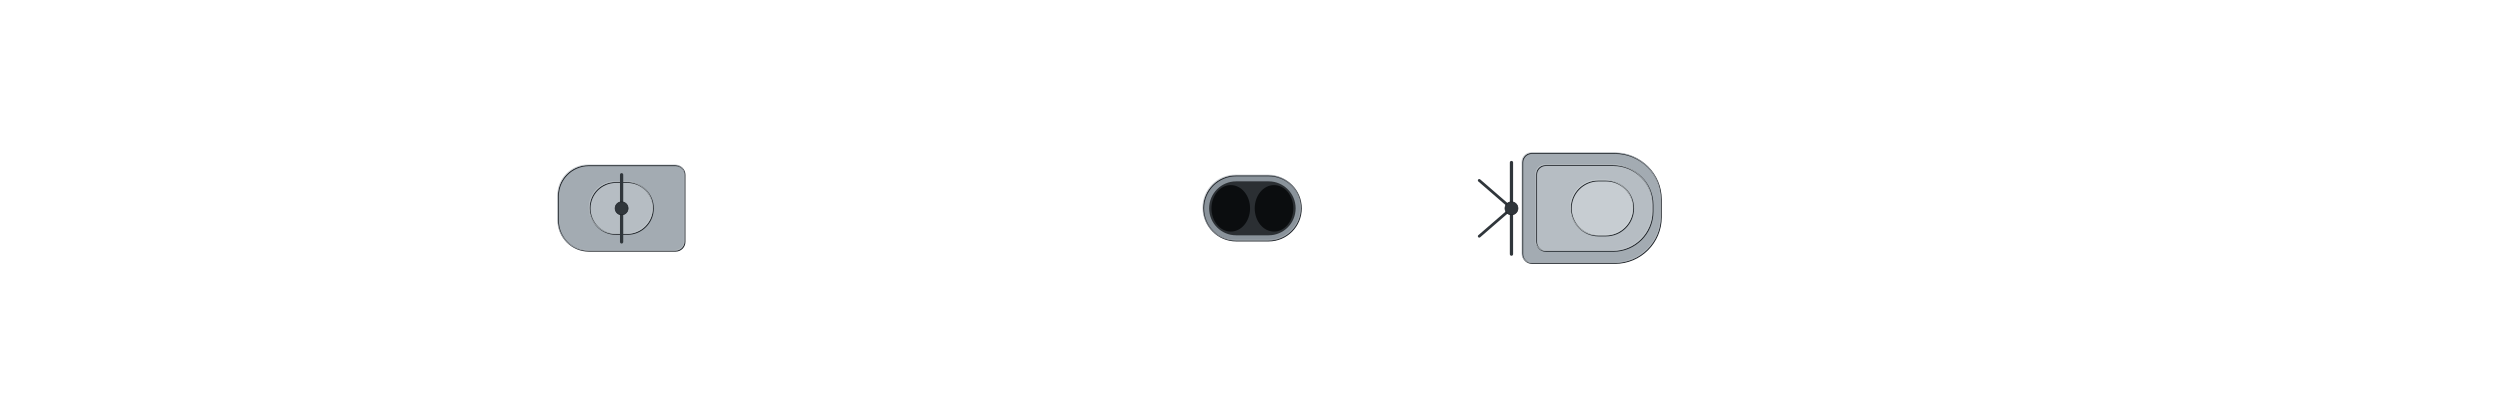
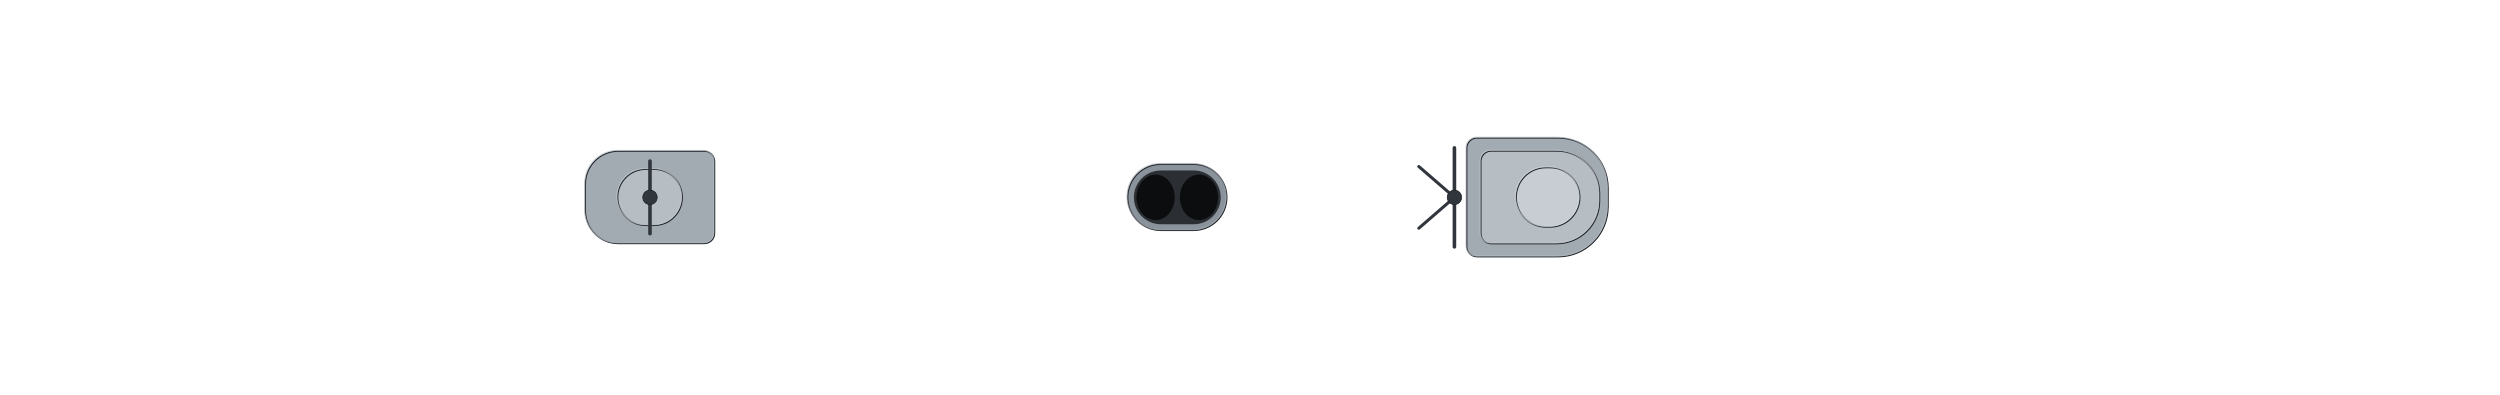
- <svg xmlns="http://www.w3.org/2000/svg" width="2688" height="448" viewBox="-134.4 -22.4 268.8 44.8" shape-rendering="geometricPrecision">
+ <svg xmlns="http://www.w3.org/2000/svg" width="2432" height="384" viewBox="-121.6 -19.2 243.2 38.4" shape-rendering="geometricPrecision">
  <defs>
    <clipPath id="hullclip">
-       <path d="M-129,-1.642 L-128.991,-1.831 L-128.962,-2.02 L-128.915,-2.209 L-128.849,-2.398 L-128.765,-2.586 L-128.661,-2.775 L-128.539,-2.963 L-128.398,-3.152 L-128.238,-3.339 L-128.059,-3.527 L-127.862,-3.715 L-127.646,-3.902 L-127.412,-4.088 L-127.159,-4.275 L-126.887,-4.461 L-126.597,-4.646 L-126.288,-4.831 L-125.961,-5.016 L-125.615,-5.2 L-125.251,-5.383 L-124.869,-5.566 L-124.469,-5.748 L-124.05,-5.93 L-123.614,-6.111 L-123.159,-6.291 L-122.686,-6.47 L-122.196,-6.649 L-121.687,-6.827 L-121.161,-7.004 L-120.617,-7.181 L-120.056,-7.356 L-119.477,-7.531 L-118.88,-7.704 L-118.266,-7.877 L-117.635,-8.049 L-116.987,-8.219 L-116.321,-8.389 L-115.639,-8.558 L-114.94,-8.725 L-114.224,-8.892 L-113.491,-9.057 L-112.742,-9.221 L-111.976,-9.384 L-111.194,-9.546 L-110.396,-9.706 L-109.581,-9.865 L-108.751,-10.023 L-107.905,-10.18 L-107.043,-10.335 L-106.165,-10.489 L-105.272,-10.641 L-104.363,-10.792 L-103.439,-10.942 L-102.501,-11.09 L-101.547,-11.237 L-100.578,-11.382 L-99.595,-11.525 L-98.597,-11.667 L-97.584,-11.807 L-96.558,-11.946 L-95.517,-12.083 L-94.463,-12.218 L-93.394,-12.352 L-92.312,-12.484 L-91.217,-12.614 L-90.108,-12.742 L-88.986,-12.869 L-87.851,-12.994 L-86.703,-13.117 L-85.543,-13.238 L-84.37,-13.357 L-83.185,-13.474 L-81.987,-13.589 L-80.778,-13.703 L-79.557,-13.814 L-78.324,-13.924 L-77.08,-14.031 L-75.824,-14.136 L-74.558,-14.24 L-73.28,-14.341 L-71.992,-14.44 L-70.694,-14.537 L-69.385,-14.631 L-68.066,-14.724 L-66.737,-14.814 L-65.398,-14.903 L-64.05,-14.989 L-62.692,-15.072 L-61.325,-15.154 L-59.949,-15.233 L-58.565,-15.309 L-57.172,-15.384 L-55.77,-15.456 L-54.361,-15.526 L-52.943,-15.593 L-51.518,-15.658 L-50.085,-15.72 L-48.645,-15.78 L-47.198,-15.837 L-45.744,-15.892 L-44.283,-15.945 L-42.816,-15.994 L-41.343,-16.041 L-39.863,-16.086 L-38.378,-16.128 L-36.887,-16.167 L-35.391,-16.204 L-33.889,-16.238 L-32.383,-16.269 L-30.872,-16.297 L-29.356,-16.323 L-27.836,-16.345 L-26.312,-16.365 L-24.784,-16.382 L-23.253,-16.396 L-21.718,-16.407 L-20.18,-16.414 L-18.639,-16.419 L-17.095,-16.42 L-15.549,-16.42 L-14.001,-16.42 L-12.45,-16.42 L-10.898,-16.42 L-9.344,-16.42 L-7.789,-16.42 L-6.232,-16.42 L-4.675,-16.42 L-3.117,-16.42 L-1.559,-16.42 L-0,-16.42 L1.559,-16.42 L3.117,-16.42 L4.675,-16.42 L6.232,-16.42 L7.789,-16.42 L9.344,-16.42 L10.898,-16.42 L12.45,-16.42 L14.001,-16.42 L15.549,-16.42 L17.095,-16.42 L18.639,-16.417 L20.18,-16.407 L21.718,-16.39 L23.253,-16.366 L24.784,-16.335 L26.312,-16.298 L27.836,-16.254 L29.356,-16.204 L30.872,-16.148 L32.383,-16.085 L33.889,-16.017 L35.391,-15.943 L36.887,-15.863 L38.378,-15.777 L39.863,-15.686 L41.343,-15.59 L42.816,-15.488 L44.283,-15.38 L45.744,-15.268 L47.198,-15.151 L48.645,-15.028 L50.085,-14.901 L51.518,-14.77 L52.943,-14.633 L54.361,-14.493 L55.77,-14.348 L57.172,-14.198 L58.565,-14.045 L59.949,-13.888 L61.325,-13.726 L62.692,-13.562 L64.05,-13.393 L65.398,-13.221 L66.737,-13.046 L68.066,-12.867 L69.385,-12.686 L70.694,-12.502 L71.992,-12.314 L73.28,-12.124 L74.558,-11.932 L75.824,-11.737 L77.08,-11.54 L78.324,-11.341 L79.557,-11.14 L80.778,-10.937 L81.987,-10.732 L83.185,-10.526 L84.37,-10.318 L85.543,-10.11 L86.703,-9.9 L87.851,-9.689 L88.986,-9.477 L90.108,-9.264 L91.217,-9.051 L92.312,-8.838 L93.394,-8.624 L94.463,-8.41 L95.517,-8.196 L96.558,-7.983 L97.584,-7.769 L98.597,-7.556 L99.595,-7.344 L100.578,-7.132 L101.547,-6.921 L102.501,-6.712 L103.439,-6.503 L104.363,-6.295 L105.272,-6.089 L106.165,-5.885 L107.043,-5.682 L107.905,-5.481 L108.751,-5.282 L109.581,-5.085 L110.396,-4.89 L111.194,-4.697 L111.976,-4.507 L112.742,-4.319 L113.491,-4.134 L114.224,-3.952 L114.94,-3.772 L115.639,-3.596 L116.321,-3.423 L116.987,-3.253 L117.635,-3.086 L118.266,-2.923 L118.88,-2.763 L119.477,-2.607 L120.056,-2.455 L120.617,-2.306 L121.161,-2.162 L121.687,-2.021 L122.196,-1.885 L122.686,-1.753 L123.159,-1.625 L123.614,-1.501 L124.05,-1.382 L124.469,-1.268 L124.869,-1.158 L125.251,-1.052 L125.615,-0.952 L125.961,-0.856 L126.288,-0.765 L126.597,-0.678 L126.887,-0.597 L127.159,-0.521 L127.412,-0.45 L127.646,-0.384 L127.862,-0.323 L128.059,-0.267 L128.238,-0.217 L128.398,-0.171 L128.539,-0.131 L128.661,-0.097 L128.765,-0.067 L128.849,-0.043 L128.915,-0.024 L128.962,-0.011 L128.962,0.011 L128.915,0.024 L128.849,0.043 L128.765,0.067 L128.661,0.097 L128.539,0.131 L128.398,0.171 L128.238,0.217 L128.059,0.267 L127.862,0.323 L127.646,0.384 L127.412,0.45 L127.159,0.521 L126.887,0.597 L126.597,0.678 L126.288,0.765 L125.961,0.856 L125.615,0.952 L125.251,1.052 L124.869,1.158 L124.469,1.268 L124.05,1.382 L123.614,1.501 L123.159,1.625 L122.686,1.753 L122.196,1.885 L121.687,2.021 L121.161,2.162 L120.617,2.306 L120.056,2.455 L119.477,2.607 L118.88,2.763 L118.266,2.923 L117.635,3.086 L116.987,3.253 L116.321,3.423 L115.639,3.596 L114.94,3.772 L114.224,3.952 L113.491,4.134 L112.742,4.319 L111.976,4.507 L111.194,4.697 L110.396,4.89 L109.581,5.085 L108.751,5.282 L107.905,5.481 L107.043,5.682 L106.165,5.885 L105.272,6.089 L104.363,6.295 L103.439,6.503 L102.501,6.712 L101.547,6.921 L100.578,7.132 L99.595,7.344 L98.597,7.556 L97.584,7.769 L96.558,7.983 L95.517,8.196 L94.463,8.41 L93.394,8.624 L92.312,8.838 L91.217,9.051 L90.108,9.264 L88.986,9.477 L87.851,9.689 L86.703,9.9 L85.543,10.11 L84.37,10.318 L83.185,10.526 L81.987,10.732 L80.778,10.937 L79.557,11.14 L78.324,11.341 L77.08,11.54 L75.824,11.737 L74.558,11.932 L73.28,12.124 L71.992,12.314 L70.694,12.502 L69.385,12.686 L68.066,12.867 L66.737,13.046 L65.398,13.221 L64.05,13.393 L62.692,13.562 L61.325,13.726 L59.949,13.888 L58.565,14.045 L57.172,14.198 L55.77,14.348 L54.361,14.493 L52.943,14.633 L51.518,14.77 L50.085,14.901 L48.645,15.028 L47.198,15.151 L45.744,15.268 L44.283,15.38 L42.816,15.488 L41.343,15.59 L39.863,15.686 L38.378,15.777 L36.887,15.863 L35.391,15.943 L33.889,16.017 L32.383,16.085 L30.872,16.148 L29.356,16.204 L27.836,16.254 L26.312,16.298 L24.784,16.335 L23.253,16.366 L21.718,16.39 L20.18,16.407 L18.639,16.417 L17.095,16.42 L15.549,16.42 L14.001,16.42 L12.45,16.42 L10.898,16.42 L9.344,16.42 L7.789,16.42 L6.232,16.42 L4.675,16.42 L3.117,16.42 L1.559,16.42 L-0,16.42 L-1.559,16.42 L-3.117,16.42 L-4.675,16.42 L-6.232,16.42 L-7.789,16.42 L-9.344,16.42 L-10.898,16.42 L-12.45,16.42 L-14.001,16.42 L-15.549,16.42 L-17.095,16.42 L-18.639,16.419 L-20.18,16.414 L-21.718,16.407 L-23.253,16.396 L-24.784,16.382 L-26.312,16.365 L-27.836,16.345 L-29.356,16.323 L-30.872,16.297 L-32.383,16.269 L-33.889,16.238 L-35.391,16.204 L-36.887,16.167 L-38.378,16.128 L-39.863,16.086 L-41.343,16.041 L-42.816,15.994 L-44.283,15.945 L-45.744,15.892 L-47.198,15.837 L-48.645,15.78 L-50.085,15.72 L-51.518,15.658 L-52.943,15.593 L-54.361,15.526 L-55.77,15.456 L-57.172,15.384 L-58.565,15.309 L-59.949,15.233 L-61.325,15.154 L-62.692,15.072 L-64.05,14.989 L-65.398,14.903 L-66.737,14.814 L-68.066,14.724 L-69.385,14.631 L-70.694,14.537 L-71.992,14.44 L-73.28,14.341 L-74.558,14.24 L-75.824,14.136 L-77.08,14.031 L-78.324,13.924 L-79.557,13.814 L-80.778,13.703 L-81.987,13.589 L-83.185,13.474 L-84.37,13.357 L-85.543,13.238 L-86.703,13.117 L-87.851,12.994 L-88.986,12.869 L-90.108,12.742 L-91.217,12.614 L-92.312,12.484 L-93.394,12.352 L-94.463,12.218 L-95.517,12.083 L-96.558,11.946 L-97.584,11.807 L-98.597,11.667 L-99.595,11.525 L-100.578,11.382 L-101.547,11.237 L-102.501,11.09 L-103.439,10.942 L-104.363,10.792 L-105.272,10.641 L-106.165,10.489 L-107.043,10.335 L-107.905,10.18 L-108.751,10.023 L-109.581,9.865 L-110.396,9.706 L-111.194,9.546 L-111.976,9.384 L-112.742,9.221 L-113.491,9.057 L-114.224,8.892 L-114.94,8.725 L-115.639,8.558 L-116.321,8.389 L-116.987,8.219 L-117.635,8.049 L-118.266,7.877 L-118.88,7.704 L-119.477,7.531 L-120.056,7.356 L-120.617,7.181 L-121.161,7.004 L-121.687,6.827 L-122.196,6.649 L-122.686,6.47 L-123.159,6.291 L-123.614,6.111 L-124.05,5.93 L-124.469,5.748 L-124.869,5.566 L-125.251,5.383 L-125.615,5.2 L-125.961,5.016 L-126.288,4.831 L-126.597,4.646 L-126.887,4.461 L-127.159,4.275 L-127.412,4.088 L-127.646,3.902 L-127.862,3.715 L-128.059,3.527 L-128.238,3.339 L-128.398,3.152 L-128.539,2.963 L-128.661,2.775 L-128.765,2.586 L-128.849,2.398 L-128.915,2.209 L-128.962,2.02 L-128.991,1.831 L-129,1.642 Z" />
+       <path d="M-117.5,-1.605 L-117.491,-1.79 L-117.466,-1.974 L-117.423,-2.159 L-117.363,-2.344 L-117.286,-2.528 L-117.191,-2.712 L-117.08,-2.897 L-116.951,-3.08 L-116.806,-3.264 L-116.643,-3.448 L-116.464,-3.631 L-116.267,-3.814 L-116.053,-3.996 L-115.823,-4.178 L-115.575,-4.36 L-115.311,-4.541 L-115.03,-4.722 L-114.732,-4.903 L-114.417,-5.082 L-114.086,-5.262 L-113.738,-5.44 L-113.373,-5.619 L-112.992,-5.796 L-112.594,-5.973 L-112.18,-6.149 L-111.749,-6.325 L-111.302,-6.499 L-110.839,-6.673 L-110.36,-6.846 L-109.864,-7.019 L-109.353,-7.19 L-108.826,-7.361 L-108.282,-7.531 L-107.723,-7.7 L-107.148,-7.867 L-106.558,-8.034 L-105.952,-8.2 L-105.33,-8.365 L-104.693,-8.529 L-104.041,-8.691 L-103.374,-8.853 L-102.691,-9.013 L-101.994,-9.173 L-101.281,-9.331 L-100.554,-9.488 L-99.812,-9.643 L-99.056,-9.797 L-98.285,-9.951 L-97.5,-10.102 L-96.701,-10.253 L-95.887,-10.402 L-95.059,-10.549 L-94.218,-10.695 L-93.363,-10.84 L-92.494,-10.983 L-91.612,-11.125 L-90.716,-11.265 L-89.807,-11.404 L-88.885,-11.541 L-87.95,-11.677 L-87.002,-11.811 L-86.042,-11.943 L-85.068,-12.074 L-84.083,-12.202 L-83.085,-12.33 L-82.075,-12.455 L-81.053,-12.579 L-80.019,-12.701 L-78.974,-12.821 L-77.917,-12.939 L-76.849,-13.056 L-75.769,-13.17 L-74.678,-13.283 L-73.577,-13.394 L-72.464,-13.503 L-71.342,-13.61 L-70.208,-13.715 L-69.065,-13.818 L-67.911,-13.919 L-66.748,-14.018 L-65.574,-14.114 L-64.391,-14.209 L-63.199,-14.302 L-61.998,-14.392 L-60.787,-14.481 L-59.568,-14.567 L-58.34,-14.651 L-57.103,-14.733 L-55.858,-14.812 L-54.605,-14.889 L-53.344,-14.965 L-52.075,-15.037 L-50.799,-15.108 L-49.515,-15.176 L-48.224,-15.242 L-46.925,-15.305 L-45.62,-15.366 L-44.309,-15.424 L-42.99,-15.48 L-41.666,-15.534 L-40.336,-15.585 L-38.999,-15.634 L-37.657,-15.68 L-36.309,-15.724 L-34.957,-15.765 L-33.599,-15.803 L-32.236,-15.839 L-30.868,-15.872 L-29.496,-15.902 L-28.12,-15.93 L-26.739,-15.955 L-25.355,-15.977 L-23.967,-15.996 L-22.575,-16.013 L-21.18,-16.026 L-19.782,-16.037 L-18.381,-16.044 L-16.977,-16.049 L-15.571,-16.05 L-14.163,-16.05 L-12.753,-16.05 L-11.34,-16.05 L-9.926,-16.05 L-8.511,-16.05 L-7.094,-16.05 L-5.677,-16.05 L-4.258,-16.05 L-2.839,-16.05 L-1.42,-16.05 L-0,-16.05 L1.42,-16.05 L2.839,-16.05 L4.258,-16.05 L5.677,-16.05 L7.094,-16.05 L8.511,-16.05 L9.926,-16.05 L11.34,-16.05 L12.753,-16.05 L14.163,-16.05 L15.571,-16.05 L16.977,-16.047 L18.381,-16.038 L19.782,-16.021 L21.18,-15.997 L22.575,-15.967 L23.967,-15.931 L25.355,-15.888 L26.739,-15.839 L28.12,-15.784 L29.496,-15.723 L30.868,-15.656 L32.236,-15.584 L33.599,-15.506 L34.957,-15.422 L36.309,-15.333 L37.657,-15.238 L38.999,-15.139 L40.336,-15.034 L41.666,-14.924 L42.99,-14.809 L44.309,-14.69 L45.62,-14.566 L46.925,-14.437 L48.224,-14.304 L49.515,-14.166 L50.799,-14.024 L52.075,-13.878 L53.344,-13.728 L54.605,-13.575 L55.858,-13.417 L57.103,-13.256 L58.34,-13.091 L59.568,-12.923 L60.787,-12.752 L61.998,-12.578 L63.199,-12.4 L64.391,-12.22 L65.574,-12.037 L66.748,-11.851 L67.911,-11.663 L69.065,-11.473 L70.208,-11.28 L71.342,-11.085 L72.464,-10.889 L73.577,-10.69 L74.678,-10.49 L75.769,-10.289 L76.849,-10.086 L77.917,-9.882 L78.974,-9.677 L80.019,-9.47 L81.053,-9.263 L82.075,-9.056 L83.085,-8.847 L84.083,-8.639 L85.068,-8.43 L86.042,-8.221 L87.002,-8.012 L87.95,-7.803 L88.885,-7.594 L89.807,-7.386 L90.716,-7.178 L91.612,-6.971 L92.494,-6.765 L93.363,-6.56 L94.218,-6.356 L95.059,-6.153 L95.887,-5.952 L96.701,-5.752 L97.5,-5.554 L98.285,-5.357 L99.056,-5.163 L99.812,-4.97 L100.554,-4.779 L101.281,-4.591 L101.994,-4.405 L102.691,-4.222 L103.374,-4.041 L104.041,-3.863 L104.693,-3.687 L105.33,-3.515 L105.952,-3.346 L106.558,-3.18 L107.148,-3.017 L107.723,-2.857 L108.282,-2.701 L108.826,-2.548 L109.353,-2.4 L109.864,-2.255 L110.36,-2.113 L110.839,-1.976 L111.302,-1.843 L111.749,-1.713 L112.18,-1.588 L112.594,-1.468 L112.992,-1.351 L113.373,-1.239 L113.738,-1.132 L114.086,-1.029 L114.417,-0.93 L114.732,-0.836 L115.03,-0.747 L115.311,-0.663 L115.575,-0.584 L115.823,-0.509 L116.053,-0.44 L116.267,-0.375 L116.464,-0.316 L116.643,-0.261 L116.806,-0.212 L116.951,-0.167 L117.08,-0.128 L117.191,-0.094 L117.286,-0.066 L117.363,-0.042 L117.423,-0.024 L117.466,-0.01 L117.466,0.01 L117.423,0.024 L117.363,0.042 L117.286,0.066 L117.191,0.094 L117.08,0.128 L116.951,0.167 L116.806,0.212 L116.643,0.261 L116.464,0.316 L116.267,0.375 L116.053,0.44 L115.823,0.509 L115.575,0.584 L115.311,0.663 L115.03,0.747 L114.732,0.836 L114.417,0.93 L114.086,1.029 L113.738,1.132 L113.373,1.239 L112.992,1.351 L112.594,1.468 L112.18,1.588 L111.749,1.713 L111.302,1.843 L110.839,1.976 L110.36,2.113 L109.864,2.255 L109.353,2.4 L108.826,2.548 L108.282,2.701 L107.723,2.857 L107.148,3.017 L106.558,3.18 L105.952,3.346 L105.33,3.515 L104.693,3.687 L104.041,3.863 L103.374,4.041 L102.691,4.222 L101.994,4.405 L101.281,4.591 L100.554,4.779 L99.812,4.97 L99.056,5.163 L98.285,5.357 L97.5,5.554 L96.701,5.752 L95.887,5.952 L95.059,6.153 L94.218,6.356 L93.363,6.56 L92.494,6.765 L91.612,6.971 L90.716,7.178 L89.807,7.386 L88.885,7.594 L87.95,7.803 L87.002,8.012 L86.042,8.221 L85.068,8.43 L84.083,8.639 L83.085,8.847 L82.075,9.056 L81.053,9.263 L80.019,9.47 L78.974,9.677 L77.917,9.882 L76.849,10.086 L75.769,10.289 L74.678,10.49 L73.577,10.69 L72.464,10.889 L71.342,11.085 L70.208,11.28 L69.065,11.473 L67.911,11.663 L66.748,11.851 L65.574,12.037 L64.391,12.22 L63.199,12.4 L61.998,12.578 L60.787,12.752 L59.568,12.923 L58.34,13.091 L57.103,13.256 L55.858,13.417 L54.605,13.575 L53.344,13.728 L52.075,13.878 L50.799,14.024 L49.515,14.166 L48.224,14.304 L46.925,14.437 L45.62,14.566 L44.309,14.69 L42.99,14.809 L41.666,14.924 L40.336,15.034 L38.999,15.139 L37.657,15.238 L36.309,15.333 L34.957,15.422 L33.599,15.506 L32.236,15.584 L30.868,15.656 L29.496,15.723 L28.12,15.784 L26.739,15.839 L25.355,15.888 L23.967,15.931 L22.575,15.967 L21.18,15.997 L19.782,16.021 L18.381,16.038 L16.977,16.047 L15.571,16.05 L14.163,16.05 L12.753,16.05 L11.34,16.05 L9.926,16.05 L8.511,16.05 L7.094,16.05 L5.677,16.05 L4.258,16.05 L2.839,16.05 L1.42,16.05 L-0,16.05 L-1.42,16.05 L-2.839,16.05 L-4.258,16.05 L-5.677,16.05 L-7.094,16.05 L-8.511,16.05 L-9.926,16.05 L-11.34,16.05 L-12.753,16.05 L-14.163,16.05 L-15.571,16.05 L-16.977,16.049 L-18.381,16.044 L-19.782,16.037 L-21.18,16.026 L-22.575,16.013 L-23.967,15.996 L-25.355,15.977 L-26.739,15.955 L-28.12,15.93 L-29.496,15.902 L-30.868,15.872 L-32.236,15.839 L-33.599,15.803 L-34.957,15.765 L-36.309,15.724 L-37.657,15.68 L-38.999,15.634 L-40.336,15.585 L-41.666,15.534 L-42.99,15.48 L-44.309,15.424 L-45.62,15.366 L-46.925,15.305 L-48.224,15.242 L-49.515,15.176 L-50.799,15.108 L-52.075,15.037 L-53.344,14.965 L-54.605,14.889 L-55.858,14.812 L-57.103,14.733 L-58.34,14.651 L-59.568,14.567 L-60.787,14.481 L-61.998,14.392 L-63.199,14.302 L-64.391,14.209 L-65.574,14.114 L-66.748,14.018 L-67.911,13.919 L-69.065,13.818 L-70.208,13.715 L-71.342,13.61 L-72.464,13.503 L-73.577,13.394 L-74.678,13.283 L-75.769,13.17 L-76.849,13.056 L-77.917,12.939 L-78.974,12.821 L-80.019,12.701 L-81.053,12.579 L-82.075,12.455 L-83.085,12.33 L-84.083,12.202 L-85.068,12.074 L-86.042,11.943 L-87.002,11.811 L-87.95,11.677 L-88.885,11.541 L-89.807,11.404 L-90.716,11.265 L-91.612,11.125 L-92.494,10.983 L-93.363,10.84 L-94.218,10.695 L-95.059,10.549 L-95.887,10.402 L-96.701,10.253 L-97.5,10.102 L-98.285,9.951 L-99.056,9.797 L-99.812,9.643 L-100.554,9.488 L-101.281,9.331 L-101.994,9.173 L-102.691,9.013 L-103.374,8.853 L-104.041,8.691 L-104.693,8.529 L-105.33,8.365 L-105.952,8.2 L-106.558,8.034 L-107.148,7.867 L-107.723,7.7 L-108.282,7.531 L-108.826,7.361 L-109.353,7.19 L-109.864,7.019 L-110.36,6.846 L-110.839,6.673 L-111.302,6.499 L-111.749,6.325 L-112.18,6.149 L-112.594,5.973 L-112.992,5.796 L-113.373,5.619 L-113.738,5.44 L-114.086,5.262 L-114.417,5.082 L-114.732,4.903 L-115.03,4.722 L-115.311,4.541 L-115.575,4.36 L-115.823,4.178 L-116.053,3.996 L-116.267,3.814 L-116.464,3.631 L-116.643,3.448 L-116.806,3.264 L-116.951,3.08 L-117.08,2.897 L-117.191,2.712 L-117.286,2.528 L-117.363,2.344 L-117.423,2.159 L-117.466,1.974 L-117.491,1.79 L-117.5,1.605 Z" />
    </clipPath>
    <clipPath id="deckclip">
-       <path d="M-129,-1.092 L-128.991,-1.281 L-128.962,-1.47 L-128.915,-1.659 L-128.849,-1.848 L-128.765,-2.036 L-128.661,-2.225 L-128.539,-2.413 L-128.398,-2.602 L-128.238,-2.789 L-128.059,-2.977 L-127.862,-3.165 L-127.646,-3.352 L-127.412,-3.538 L-127.159,-3.725 L-126.887,-3.911 L-126.597,-4.096 L-126.288,-4.281 L-125.961,-4.466 L-125.615,-4.65 L-125.251,-4.833 L-124.869,-5.016 L-124.469,-5.198 L-124.05,-5.38 L-123.614,-5.561 L-123.159,-5.741 L-122.686,-5.92 L-122.196,-6.099 L-121.687,-6.277 L-121.161,-6.454 L-120.617,-6.631 L-120.056,-6.806 L-119.477,-6.981 L-118.88,-7.154 L-118.266,-7.327 L-117.635,-7.499 L-116.987,-7.669 L-116.321,-7.839 L-115.639,-8.008 L-114.94,-8.175 L-114.224,-8.342 L-113.491,-8.507 L-112.742,-8.671 L-111.976,-8.834 L-111.194,-8.996 L-110.396,-9.156 L-109.581,-9.315 L-108.751,-9.473 L-107.905,-9.63 L-107.043,-9.785 L-106.165,-9.939 L-105.272,-10.091 L-104.363,-10.242 L-103.439,-10.392 L-102.501,-10.54 L-101.547,-10.687 L-100.578,-10.832 L-99.595,-10.975 L-98.597,-11.117 L-97.584,-11.257 L-96.558,-11.396 L-95.517,-11.533 L-94.463,-11.668 L-93.394,-11.802 L-92.312,-11.934 L-91.217,-12.064 L-90.108,-12.192 L-88.986,-12.319 L-87.851,-12.444 L-86.703,-12.567 L-85.543,-12.688 L-84.37,-12.807 L-83.185,-12.924 L-81.987,-13.039 L-80.778,-13.153 L-79.557,-13.264 L-78.324,-13.374 L-77.08,-13.481 L-75.824,-13.586 L-74.558,-13.69 L-73.28,-13.791 L-71.992,-13.89 L-70.694,-13.987 L-69.385,-14.081 L-68.066,-14.174 L-66.737,-14.264 L-65.398,-14.353 L-64.05,-14.439 L-62.692,-14.522 L-61.325,-14.604 L-59.949,-14.683 L-58.565,-14.759 L-57.172,-14.834 L-55.77,-14.906 L-54.361,-14.976 L-52.943,-15.043 L-51.518,-15.108 L-50.085,-15.17 L-48.645,-15.23 L-47.198,-15.287 L-45.744,-15.342 L-44.283,-15.395 L-42.816,-15.444 L-41.343,-15.491 L-39.863,-15.536 L-38.378,-15.578 L-36.887,-15.617 L-35.391,-15.654 L-33.889,-15.688 L-32.383,-15.719 L-30.872,-15.747 L-29.356,-15.773 L-27.836,-15.795 L-26.312,-15.815 L-24.784,-15.832 L-23.253,-15.846 L-21.718,-15.857 L-20.18,-15.864 L-18.639,-15.869 L-17.095,-15.87 L-15.549,-15.87 L-14.001,-15.87 L-12.45,-15.87 L-10.898,-15.87 L-9.344,-15.87 L-7.789,-15.87 L-6.232,-15.87 L-4.675,-15.87 L-3.117,-15.87 L-1.559,-15.87 L-0,-15.87 L1.559,-15.87 L3.117,-15.87 L4.675,-15.87 L6.232,-15.87 L7.789,-15.87 L9.344,-15.87 L10.898,-15.87 L12.45,-15.87 L14.001,-15.87 L15.549,-15.87 L17.095,-15.87 L18.639,-15.867 L20.18,-15.857 L21.718,-15.84 L23.253,-15.816 L24.784,-15.785 L26.312,-15.748 L27.836,-15.704 L29.356,-15.654 L30.872,-15.598 L32.383,-15.535 L33.889,-15.467 L35.391,-15.393 L36.887,-15.313 L38.378,-15.227 L39.863,-15.136 L41.343,-15.04 L42.816,-14.938 L44.283,-14.83 L45.744,-14.718 L47.198,-14.601 L48.645,-14.478 L50.085,-14.351 L51.518,-14.22 L52.943,-14.083 L54.361,-13.943 L55.77,-13.798 L57.172,-13.648 L58.565,-13.495 L59.949,-13.338 L61.325,-13.176 L62.692,-13.012 L64.05,-12.843 L65.398,-12.671 L66.737,-12.496 L68.066,-12.317 L69.385,-12.136 L70.694,-11.952 L71.992,-11.764 L73.28,-11.574 L74.558,-11.382 L75.824,-11.187 L77.08,-10.99 L78.324,-10.791 L79.557,-10.59 L80.778,-10.387 L81.987,-10.182 L83.185,-9.976 L84.37,-9.768 L85.543,-9.56 L86.703,-9.35 L87.851,-9.139 L88.986,-8.927 L90.108,-8.714 L91.217,-8.501 L92.312,-8.288 L93.394,-8.074 L94.463,-7.86 L95.517,-7.646 L96.558,-7.433 L97.584,-7.219 L98.597,-7.006 L99.595,-6.794 L100.578,-6.582 L101.547,-6.371 L102.501,-6.162 L103.439,-5.953 L104.363,-5.745 L105.272,-5.539 L106.165,-5.335 L107.043,-5.132 L107.905,-4.931 L108.751,-4.732 L109.581,-4.535 L110.396,-4.34 L111.194,-4.147 L111.976,-3.957 L112.742,-3.769 L113.491,-3.584 L114.224,-3.402 L114.94,-3.222 L115.639,-3.046 L116.321,-2.873 L116.987,-2.703 L117.635,-2.536 L118.266,-2.373 L118.88,-2.213 L119.477,-2.057 L120.056,-1.905 L120.617,-1.756 L121.161,-1.612 L121.687,-1.471 L122.196,-1.335 L122.686,-1.203 L123.159,-1.075 L123.614,-0.951 L124.05,-0.832 L124.469,-0.718 L124.869,-0.608 L125.251,-0.502 L125.615,-0.402 L125.961,-0.306 L126.288,-0.215 L126.597,-0.128 L126.887,-0.047 L126.887,0.047 L126.597,0.128 L126.288,0.215 L125.961,0.306 L125.615,0.402 L125.251,0.502 L124.869,0.608 L124.469,0.718 L124.05,0.832 L123.614,0.951 L123.159,1.075 L122.686,1.203 L122.196,1.335 L121.687,1.471 L121.161,1.612 L120.617,1.756 L120.056,1.905 L119.477,2.057 L118.88,2.213 L118.266,2.373 L117.635,2.536 L116.987,2.703 L116.321,2.873 L115.639,3.046 L114.94,3.222 L114.224,3.402 L113.491,3.584 L112.742,3.769 L111.976,3.957 L111.194,4.147 L110.396,4.34 L109.581,4.535 L108.751,4.732 L107.905,4.931 L107.043,5.132 L106.165,5.335 L105.272,5.539 L104.363,5.745 L103.439,5.953 L102.501,6.162 L101.547,6.371 L100.578,6.582 L99.595,6.794 L98.597,7.006 L97.584,7.219 L96.558,7.433 L95.517,7.646 L94.463,7.86 L93.394,8.074 L92.312,8.288 L91.217,8.501 L90.108,8.714 L88.986,8.927 L87.851,9.139 L86.703,9.35 L85.543,9.56 L84.37,9.768 L83.185,9.976 L81.987,10.182 L80.778,10.387 L79.557,10.59 L78.324,10.791 L77.08,10.99 L75.824,11.187 L74.558,11.382 L73.28,11.574 L71.992,11.764 L70.694,11.952 L69.385,12.136 L68.066,12.317 L66.737,12.496 L65.398,12.671 L64.05,12.843 L62.692,13.012 L61.325,13.176 L59.949,13.338 L58.565,13.495 L57.172,13.648 L55.77,13.798 L54.361,13.943 L52.943,14.083 L51.518,14.22 L50.085,14.351 L48.645,14.478 L47.198,14.601 L45.744,14.718 L44.283,14.83 L42.816,14.938 L41.343,15.04 L39.863,15.136 L38.378,15.227 L36.887,15.313 L35.391,15.393 L33.889,15.467 L32.383,15.535 L30.872,15.598 L29.356,15.654 L27.836,15.704 L26.312,15.748 L24.784,15.785 L23.253,15.816 L21.718,15.84 L20.18,15.857 L18.639,15.867 L17.095,15.87 L15.549,15.87 L14.001,15.87 L12.45,15.87 L10.898,15.87 L9.344,15.87 L7.789,15.87 L6.232,15.87 L4.675,15.87 L3.117,15.87 L1.559,15.87 L-0,15.87 L-1.559,15.87 L-3.117,15.87 L-4.675,15.87 L-6.232,15.87 L-7.789,15.87 L-9.344,15.87 L-10.898,15.87 L-12.45,15.87 L-14.001,15.87 L-15.549,15.87 L-17.095,15.87 L-18.639,15.869 L-20.18,15.864 L-21.718,15.857 L-23.253,15.846 L-24.784,15.832 L-26.312,15.815 L-27.836,15.795 L-29.356,15.773 L-30.872,15.747 L-32.383,15.719 L-33.889,15.688 L-35.391,15.654 L-36.887,15.617 L-38.378,15.578 L-39.863,15.536 L-41.343,15.491 L-42.816,15.444 L-44.283,15.395 L-45.744,15.342 L-47.198,15.287 L-48.645,15.23 L-50.085,15.17 L-51.518,15.108 L-52.943,15.043 L-54.361,14.976 L-55.77,14.906 L-57.172,14.834 L-58.565,14.759 L-59.949,14.683 L-61.325,14.604 L-62.692,14.522 L-64.05,14.439 L-65.398,14.353 L-66.737,14.264 L-68.066,14.174 L-69.385,14.081 L-70.694,13.987 L-71.992,13.89 L-73.28,13.791 L-74.558,13.69 L-75.824,13.586 L-77.08,13.481 L-78.324,13.374 L-79.557,13.264 L-80.778,13.153 L-81.987,13.039 L-83.185,12.924 L-84.37,12.807 L-85.543,12.688 L-86.703,12.567 L-87.851,12.444 L-88.986,12.319 L-90.108,12.192 L-91.217,12.064 L-92.312,11.934 L-93.394,11.802 L-94.463,11.668 L-95.517,11.533 L-96.558,11.396 L-97.584,11.257 L-98.597,11.117 L-99.595,10.975 L-100.578,10.832 L-101.547,10.687 L-102.501,10.54 L-103.439,10.392 L-104.363,10.242 L-105.272,10.091 L-106.165,9.939 L-107.043,9.785 L-107.905,9.63 L-108.751,9.473 L-109.581,9.315 L-110.396,9.156 L-111.194,8.996 L-111.976,8.834 L-112.742,8.671 L-113.491,8.507 L-114.224,8.342 L-114.94,8.175 L-115.639,8.008 L-116.321,7.839 L-116.987,7.669 L-117.635,7.499 L-118.266,7.327 L-118.88,7.154 L-119.477,6.981 L-120.056,6.806 L-120.617,6.631 L-121.161,6.454 L-121.687,6.277 L-122.196,6.099 L-122.686,5.92 L-123.159,5.741 L-123.614,5.561 L-124.05,5.38 L-124.469,5.198 L-124.869,5.016 L-125.251,4.833 L-125.615,4.65 L-125.961,4.466 L-126.288,4.281 L-126.597,4.096 L-126.887,3.911 L-127.159,3.725 L-127.412,3.538 L-127.646,3.352 L-127.862,3.165 L-128.059,2.977 L-128.238,2.789 L-128.398,2.602 L-128.539,2.413 L-128.661,2.225 L-128.765,2.036 L-128.849,1.848 L-128.915,1.659 L-128.962,1.47 L-128.991,1.281 L-129,1.092 Z" />
+       <path d="M-117.5,-1.055 L-117.491,-1.24 L-117.466,-1.424 L-117.423,-1.609 L-117.363,-1.794 L-117.286,-1.978 L-117.191,-2.162 L-117.08,-2.347 L-116.951,-2.53 L-116.806,-2.714 L-116.643,-2.898 L-116.464,-3.081 L-116.267,-3.264 L-116.053,-3.446 L-115.823,-3.628 L-115.575,-3.81 L-115.311,-3.991 L-115.03,-4.172 L-114.732,-4.353 L-114.417,-4.532 L-114.086,-4.712 L-113.738,-4.89 L-113.373,-5.069 L-112.992,-5.246 L-112.594,-5.423 L-112.18,-5.599 L-111.749,-5.775 L-111.302,-5.949 L-110.839,-6.123 L-110.36,-6.296 L-109.864,-6.469 L-109.353,-6.64 L-108.826,-6.811 L-108.282,-6.981 L-107.723,-7.15 L-107.148,-7.317 L-106.558,-7.484 L-105.952,-7.65 L-105.33,-7.815 L-104.693,-7.979 L-104.041,-8.141 L-103.374,-8.303 L-102.691,-8.463 L-101.994,-8.623 L-101.281,-8.781 L-100.554,-8.938 L-99.812,-9.093 L-99.056,-9.247 L-98.285,-9.401 L-97.5,-9.552 L-96.701,-9.703 L-95.887,-9.852 L-95.059,-9.999 L-94.218,-10.145 L-93.363,-10.29 L-92.494,-10.433 L-91.612,-10.575 L-90.716,-10.715 L-89.807,-10.854 L-88.885,-10.991 L-87.95,-11.127 L-87.002,-11.261 L-86.042,-11.393 L-85.068,-11.524 L-84.083,-11.652 L-83.085,-11.78 L-82.075,-11.905 L-81.053,-12.029 L-80.019,-12.151 L-78.974,-12.271 L-77.917,-12.389 L-76.849,-12.506 L-75.769,-12.62 L-74.678,-12.733 L-73.577,-12.844 L-72.464,-12.953 L-71.342,-13.06 L-70.208,-13.165 L-69.065,-13.268 L-67.911,-13.369 L-66.748,-13.468 L-65.574,-13.564 L-64.391,-13.659 L-63.199,-13.752 L-61.998,-13.842 L-60.787,-13.931 L-59.568,-14.017 L-58.34,-14.101 L-57.103,-14.183 L-55.858,-14.262 L-54.605,-14.339 L-53.344,-14.415 L-52.075,-14.487 L-50.799,-14.558 L-49.515,-14.626 L-48.224,-14.692 L-46.925,-14.755 L-45.62,-14.816 L-44.309,-14.874 L-42.99,-14.93 L-41.666,-14.984 L-40.336,-15.035 L-38.999,-15.084 L-37.657,-15.13 L-36.309,-15.174 L-34.957,-15.215 L-33.599,-15.253 L-32.236,-15.289 L-30.868,-15.322 L-29.496,-15.352 L-28.12,-15.38 L-26.739,-15.405 L-25.355,-15.427 L-23.967,-15.446 L-22.575,-15.463 L-21.18,-15.476 L-19.782,-15.487 L-18.381,-15.494 L-16.977,-15.499 L-15.571,-15.5 L-14.163,-15.5 L-12.753,-15.5 L-11.34,-15.5 L-9.926,-15.5 L-8.511,-15.5 L-7.094,-15.5 L-5.677,-15.5 L-4.258,-15.5 L-2.839,-15.5 L-1.42,-15.5 L-0,-15.5 L1.42,-15.5 L2.839,-15.5 L4.258,-15.5 L5.677,-15.5 L7.094,-15.5 L8.511,-15.5 L9.926,-15.5 L11.34,-15.5 L12.753,-15.5 L14.163,-15.5 L15.571,-15.5 L16.977,-15.497 L18.381,-15.488 L19.782,-15.471 L21.18,-15.447 L22.575,-15.417 L23.967,-15.381 L25.355,-15.338 L26.739,-15.289 L28.12,-15.234 L29.496,-15.173 L30.868,-15.106 L32.236,-15.034 L33.599,-14.956 L34.957,-14.872 L36.309,-14.783 L37.657,-14.688 L38.999,-14.589 L40.336,-14.484 L41.666,-14.374 L42.99,-14.259 L44.309,-14.14 L45.62,-14.016 L46.925,-13.887 L48.224,-13.754 L49.515,-13.616 L50.799,-13.474 L52.075,-13.328 L53.344,-13.178 L54.605,-13.025 L55.858,-12.867 L57.103,-12.706 L58.34,-12.541 L59.568,-12.373 L60.787,-12.202 L61.998,-12.028 L63.199,-11.85 L64.391,-11.67 L65.574,-11.487 L66.748,-11.301 L67.911,-11.113 L69.065,-10.923 L70.208,-10.73 L71.342,-10.535 L72.464,-10.339 L73.577,-10.14 L74.678,-9.94 L75.769,-9.739 L76.849,-9.536 L77.917,-9.332 L78.974,-9.127 L80.019,-8.92 L81.053,-8.713 L82.075,-8.506 L83.085,-8.297 L84.083,-8.089 L85.068,-7.88 L86.042,-7.671 L87.002,-7.462 L87.95,-7.253 L88.885,-7.044 L89.807,-6.836 L90.716,-6.628 L91.612,-6.421 L92.494,-6.215 L93.363,-6.01 L94.218,-5.806 L95.059,-5.603 L95.887,-5.402 L96.701,-5.202 L97.5,-5.004 L98.285,-4.807 L99.056,-4.613 L99.812,-4.42 L100.554,-4.229 L101.281,-4.041 L101.994,-3.855 L102.691,-3.672 L103.374,-3.491 L104.041,-3.313 L104.693,-3.137 L105.33,-2.965 L105.952,-2.796 L106.558,-2.63 L107.148,-2.467 L107.723,-2.307 L108.282,-2.151 L108.826,-1.998 L109.353,-1.85 L109.864,-1.705 L110.36,-1.563 L110.839,-1.426 L111.302,-1.293 L111.749,-1.163 L112.18,-1.038 L112.594,-0.918 L112.992,-0.801 L113.373,-0.689 L113.738,-0.582 L114.086,-0.479 L114.417,-0.38 L114.732,-0.286 L115.03,-0.197 L115.311,-0.113 L115.575,-0.034 L115.575,0.034 L115.311,0.113 L115.03,0.197 L114.732,0.286 L114.417,0.38 L114.086,0.479 L113.738,0.582 L113.373,0.689 L112.992,0.801 L112.594,0.918 L112.18,1.038 L111.749,1.163 L111.302,1.293 L110.839,1.426 L110.36,1.563 L109.864,1.705 L109.353,1.85 L108.826,1.998 L108.282,2.151 L107.723,2.307 L107.148,2.467 L106.558,2.63 L105.952,2.796 L105.33,2.965 L104.693,3.137 L104.041,3.313 L103.374,3.491 L102.691,3.672 L101.994,3.855 L101.281,4.041 L100.554,4.229 L99.812,4.42 L99.056,4.613 L98.285,4.807 L97.5,5.004 L96.701,5.202 L95.887,5.402 L95.059,5.603 L94.218,5.806 L93.363,6.01 L92.494,6.215 L91.612,6.421 L90.716,6.628 L89.807,6.836 L88.885,7.044 L87.95,7.253 L87.002,7.462 L86.042,7.671 L85.068,7.88 L84.083,8.089 L83.085,8.297 L82.075,8.506 L81.053,8.713 L80.019,8.92 L78.974,9.127 L77.917,9.332 L76.849,9.536 L75.769,9.739 L74.678,9.94 L73.577,10.14 L72.464,10.339 L71.342,10.535 L70.208,10.73 L69.065,10.923 L67.911,11.113 L66.748,11.301 L65.574,11.487 L64.391,11.67 L63.199,11.85 L61.998,12.028 L60.787,12.202 L59.568,12.373 L58.34,12.541 L57.103,12.706 L55.858,12.867 L54.605,13.025 L53.344,13.178 L52.075,13.328 L50.799,13.474 L49.515,13.616 L48.224,13.754 L46.925,13.887 L45.62,14.016 L44.309,14.14 L42.99,14.259 L41.666,14.374 L40.336,14.484 L38.999,14.589 L37.657,14.688 L36.309,14.783 L34.957,14.872 L33.599,14.956 L32.236,15.034 L30.868,15.106 L29.496,15.173 L28.12,15.234 L26.739,15.289 L25.355,15.338 L23.967,15.381 L22.575,15.417 L21.18,15.447 L19.782,15.471 L18.381,15.488 L16.977,15.497 L15.571,15.5 L14.163,15.5 L12.753,15.5 L11.34,15.5 L9.926,15.5 L8.511,15.5 L7.094,15.5 L5.677,15.5 L4.258,15.5 L2.839,15.5 L1.42,15.5 L-0,15.5 L-1.42,15.5 L-2.839,15.5 L-4.258,15.5 L-5.677,15.5 L-7.094,15.5 L-8.511,15.5 L-9.926,15.5 L-11.34,15.5 L-12.753,15.5 L-14.163,15.5 L-15.571,15.5 L-16.977,15.499 L-18.381,15.494 L-19.782,15.487 L-21.18,15.476 L-22.575,15.463 L-23.967,15.446 L-25.355,15.427 L-26.739,15.405 L-28.12,15.38 L-29.496,15.352 L-30.868,15.322 L-32.236,15.289 L-33.599,15.253 L-34.957,15.215 L-36.309,15.174 L-37.657,15.13 L-38.999,15.084 L-40.336,15.035 L-41.666,14.984 L-42.99,14.93 L-44.309,14.874 L-45.62,14.816 L-46.925,14.755 L-48.224,14.692 L-49.515,14.626 L-50.799,14.558 L-52.075,14.487 L-53.344,14.415 L-54.605,14.339 L-55.858,14.262 L-57.103,14.183 L-58.34,14.101 L-59.568,14.017 L-60.787,13.931 L-61.998,13.842 L-63.199,13.752 L-64.391,13.659 L-65.574,13.564 L-66.748,13.468 L-67.911,13.369 L-69.065,13.268 L-70.208,13.165 L-71.342,13.06 L-72.464,12.953 L-73.577,12.844 L-74.678,12.733 L-75.769,12.62 L-76.849,12.506 L-77.917,12.389 L-78.974,12.271 L-80.019,12.151 L-81.053,12.029 L-82.075,11.905 L-83.085,11.78 L-84.083,11.652 L-85.068,11.524 L-86.042,11.393 L-87.002,11.261 L-87.95,11.127 L-88.885,10.991 L-89.807,10.854 L-90.716,10.715 L-91.612,10.575 L-92.494,10.433 L-93.363,10.29 L-94.218,10.145 L-95.059,9.999 L-95.887,9.852 L-96.701,9.703 L-97.5,9.552 L-98.285,9.401 L-99.056,9.247 L-99.812,9.093 L-100.554,8.938 L-101.281,8.781 L-101.994,8.623 L-102.691,8.463 L-103.374,8.303 L-104.041,8.141 L-104.693,7.979 L-105.33,7.815 L-105.952,7.65 L-106.558,7.484 L-107.148,7.317 L-107.723,7.15 L-108.282,6.981 L-108.826,6.811 L-109.353,6.64 L-109.864,6.469 L-110.36,6.296 L-110.839,6.123 L-111.302,5.949 L-111.749,5.775 L-112.18,5.599 L-112.594,5.423 L-112.992,5.246 L-113.373,5.069 L-113.738,4.89 L-114.086,4.712 L-114.417,4.532 L-114.732,4.353 L-115.03,4.172 L-115.311,3.991 L-115.575,3.81 L-115.823,3.628 L-116.053,3.446 L-116.267,3.264 L-116.464,3.081 L-116.643,2.898 L-116.806,2.714 L-116.951,2.53 L-117.08,2.347 L-117.191,2.162 L-117.286,1.978 L-117.363,1.794 L-117.423,1.609 L-117.466,1.424 L-117.491,1.24 L-117.5,1.055 Z" />
    </clipPath>
  </defs>
-   <path d="M30.313,-5.911 L39.248,-5.911 A4.965,4.965 0 0 1 44.213,-0.946 L44.213,0.946 A4.965,4.965 0 0 1 39.248,5.911 L30.313,5.911 A1,1 0 0 1 29.313,4.911 L29.313,-4.911 A1,1 0 0 1 30.313,-5.911 Z" fill="#a3abb2" stroke="#1c2126" stroke-width="0.12" stroke-linejoin="round" />
-   <path d="M30.313,-5.911 L39.248,-5.911 A4.965,4.965 0 0 1 44.213,-0.946 L44.213,0.946 A4.965,4.965 0 0 1 39.248,5.911 L30.313,5.911 A1,1 0 0 1 29.313,4.911 L29.313,-4.911 A1,1 0 0 1 30.313,-5.911 Z" fill="none" stroke="#bac0c5" stroke-width="0.108" transform="translate(-0.072,-0.072)" stroke-opacity="0.7" />
-   <path d="M31.803,-4.611 L39.063,-4.611 A4.256,4.256 0 0 1 43.319,-0.355 L43.319,0.355 A4.256,4.256 0 0 1 39.063,4.611 L31.803,4.611 A1,1 0 0 1 30.803,3.611 L30.803,-3.611 A1,1 0 0 1 31.803,-4.611 Z" fill="#b6bdc3" stroke="#1c2126" stroke-width="0.12" stroke-linejoin="round" />
-   <path d="M31.803,-4.611 L39.063,-4.611 A4.256,4.256 0 0 1 43.319,-0.355 L43.319,0.355 A4.256,4.256 0 0 1 39.063,4.611 L31.803,4.611 A1,1 0 0 1 30.803,3.611 L30.803,-3.611 A1,1 0 0 1 31.803,-4.611 Z" fill="none" stroke="#c8ced2" stroke-width="0.108" transform="translate(-0.072,-0.072)" stroke-opacity="0.7" />
-   <path d="M37.484,-2.956 L38.277,-2.956 A2.956,2.956 0 0 1 41.233,0 L41.233,0 A2.956,2.956 0 0 1 38.277,2.956 L37.484,2.956 A2.956,2.956 0 0 1 34.528,0 L34.528,0 A2.956,2.956 0 0 1 37.484,-2.956 Z" fill="#c7cdd2" stroke="#1c2126" stroke-width="0.12" stroke-linejoin="round" />
-   <path d="M37.484,-2.956 L38.277,-2.956 A2.956,2.956 0 0 1 41.233,0 L41.233,0 A2.956,2.956 0 0 1 38.277,2.956 L37.484,2.956 A2.956,2.956 0 0 1 34.528,0 L34.528,0 A2.956,2.956 0 0 1 37.484,-2.956 Z" fill="none" stroke="#d5dadd" stroke-width="0.108" transform="translate(-0.072,-0.072)" stroke-opacity="0.7" />
-   <path d="M-71.086,-4.598 L-61.76,-4.598 A1,1 0 0 1 -60.76,-3.598 L-60.76,3.598 A1,1 0 0 1 -61.76,4.598 L-71.086,4.598 A3.284,3.284 0 0 1 -74.37,1.314 L-74.37,-1.314 A3.284,3.284 0 0 1 -71.086,-4.598 Z" fill="#a3abb2" stroke="#1c2126" stroke-width="0.12" stroke-linejoin="round" />
-   <path d="M-71.086,-4.598 L-61.76,-4.598 A1,1 0 0 1 -60.76,-3.598 L-60.76,3.598 A1,1 0 0 1 -61.76,4.598 L-71.086,4.598 A3.284,3.284 0 0 1 -74.37,1.314 L-74.37,-1.314 A3.284,3.284 0 0 1 -71.086,-4.598 Z" fill="none" stroke="#bac0c5" stroke-width="0.108" transform="translate(-0.072,-0.072)" stroke-opacity="0.7" />
-   <path d="M-68.176,-2.791 L-66.954,-2.791 A2.791,2.791 0 0 1 -64.162,0 L-64.162,0 A2.791,2.791 0 0 1 -66.954,2.791 L-68.176,2.791 A2.791,2.791 0 0 1 -70.967,0 L-70.967,0 A2.791,2.791 0 0 1 -68.176,-2.791 Z" fill="#b6bdc3" stroke="#1c2126" stroke-width="0.12" stroke-linejoin="round" />
-   <path d="M-68.176,-2.791 L-66.954,-2.791 A2.791,2.791 0 0 1 -64.162,0 L-64.162,0 A2.791,2.791 0 0 1 -66.954,2.791 L-68.176,2.791 A2.791,2.791 0 0 1 -70.967,0 L-70.967,0 A2.791,2.791 0 0 1 -68.176,-2.791 Z" fill="none" stroke="#c8ced2" stroke-width="0.108" transform="translate(-0.072,-0.072)" stroke-opacity="0.7" />
-   <path d="M-1.493,-3.5 L2.007,-3.5 A3.5,3.5 0 0 1 5.507,0 L5.507,0 A3.5,3.5 0 0 1 2.007,3.5 L-1.493,3.5 A3.5,3.5 0 0 1 -4.993,0 L-4.993,0 A3.5,3.5 0 0 1 -1.493,-3.5 Z" fill="#8a939b" stroke="#1c2126" stroke-width="0.12" stroke-linejoin="round" />
-   <path d="M-1.493,-2.9 L2.007,-2.9 A2.9,2.9 0 0 1 4.907,0 L4.907,0 A2.9,2.9 0 0 1 2.007,2.9 L-1.493,2.9 A2.9,2.9 0 0 1 -4.393,0 L-4.393,0 A2.9,2.9 0 0 1 -1.493,-2.9 Z" fill="#2b2f33" />
-   <ellipse cx="-2.068" cy="0" rx="2.075" ry="2.5" fill="#0b0d0f" />
-   <ellipse cx="2.582" cy="0" rx="2.075" ry="2.5" fill="#0b0d0f" />
-   <path d="M-1.493,-3.5 L2.007,-3.5 A3.5,3.5 0 0 1 5.507,0 L5.507,0 A3.5,3.5 0 0 1 2.007,3.5 L-1.493,3.5 A3.5,3.5 0 0 1 -4.993,0 L-4.993,0 A3.5,3.5 0 0 1 -1.493,-3.5 Z" fill="none" stroke="#adb3b9" stroke-width="0.12" transform="translate(-0.072,-0.072)" stroke-opacity="0.6" />
-   <line x1="28.113" y1="-4.926" x2="28.113" y2="4.926" stroke="#30363b" stroke-width="0.35" stroke-linecap="round" />
-   <line x1="28.113" y1="0" x2="24.649" y2="3" stroke="#30363b" stroke-width="0.3" stroke-linecap="round" />
-   <line x1="28.113" y1="0" x2="24.649" y2="-3" stroke="#30363b" stroke-width="0.3" stroke-linecap="round" />
-   <circle cx="28.113" cy="0" r="0.7" fill="#30363b" stroke="#1c2126" stroke-width="0.072" stroke-linejoin="round" />
-   <line x1="-67.565" y1="-3.612" x2="-67.565" y2="3.612" stroke="#30363b" stroke-width="0.35" stroke-linecap="round" />
-   <circle cx="-67.565" cy="0" r="0.7" fill="#30363b" stroke="#1c2126" stroke-width="0.072" stroke-linejoin="round" />
+   <path d="M22.086,-5.778 L29.982,-5.778 A4.854,4.854 0 0 1 34.836,-0.924 L34.836,0.924 A4.854,4.854 0 0 1 29.982,5.778 L22.086,5.778 A1,1 0 0 1 21.086,4.778 L21.086,-4.778 A1,1 0 0 1 22.086,-5.778 Z" fill="#a3abb2" stroke="#1c2126" stroke-width="0.12" stroke-linejoin="round" />
+   <path d="M22.086,-5.778 L29.982,-5.778 A4.854,4.854 0 0 1 34.836,-0.924 L34.836,0.924 A4.854,4.854 0 0 1 29.982,5.778 L22.086,5.778 A1,1 0 0 1 21.086,4.778 L21.086,-4.778 A1,1 0 0 1 22.086,-5.778 Z" fill="none" stroke="#bac0c5" stroke-width="0.108" transform="translate(-0.072,-0.072)" stroke-opacity="0.7" />
+   <path d="M23.461,-4.507 L29.851,-4.507 A4.16,4.16 0 0 1 34.011,-0.347 L34.011,0.347 A4.16,4.16 0 0 1 29.851,4.507 L23.461,4.507 A1,1 0 0 1 22.461,3.507 L22.461,-3.507 A1,1 0 0 1 23.461,-4.507 Z" fill="#b6bdc3" stroke="#1c2126" stroke-width="0.12" stroke-linejoin="round" />
+   <path d="M23.461,-4.507 L29.851,-4.507 A4.16,4.16 0 0 1 34.011,-0.347 L34.011,0.347 A4.16,4.16 0 0 1 29.851,4.507 L23.461,4.507 A1,1 0 0 1 22.461,3.507 L22.461,-3.507 A1,1 0 0 1 23.461,-4.507 Z" fill="none" stroke="#c8ced2" stroke-width="0.108" transform="translate(-0.072,-0.072)" stroke-opacity="0.7" />
+   <path d="M28.787,-2.889 L29.197,-2.889 A2.889,2.889 0 0 1 32.086,0 L32.086,0 A2.889,2.889 0 0 1 29.197,2.889 L28.787,2.889 A2.889,2.889 0 0 1 25.898,0 L25.898,0 A2.889,2.889 0 0 1 28.787,-2.889 Z" fill="#c7cdd2" stroke="#1c2126" stroke-width="0.12" stroke-linejoin="round" />
+   <path d="M28.787,-2.889 L29.197,-2.889 A2.889,2.889 0 0 1 32.086,0 L32.086,0 A2.889,2.889 0 0 1 29.197,2.889 L28.787,2.889 A2.889,2.889 0 0 1 25.898,0 L25.898,0 A2.889,2.889 0 0 1 28.787,-2.889 Z" fill="none" stroke="#d5dadd" stroke-width="0.108" transform="translate(-0.072,-0.072)" stroke-opacity="0.7" />
+   <path d="M-61.447,-4.494 L-53.082,-4.494 A1,1 0 0 1 -52.082,-3.494 L-52.082,3.494 A1,1 0 0 1 -53.082,4.494 L-61.447,4.494 A3.21,3.21 0 0 1 -64.657,1.284 L-64.657,-1.284 A3.21,3.21 0 0 1 -61.447,-4.494 Z" fill="#a3abb2" stroke="#1c2126" stroke-width="0.12" stroke-linejoin="round" />
+   <path d="M-61.447,-4.494 L-53.082,-4.494 A1,1 0 0 1 -52.082,-3.494 L-52.082,3.494 A1,1 0 0 1 -53.082,4.494 L-61.447,4.494 A3.21,3.21 0 0 1 -64.657,1.284 L-64.657,-1.284 A3.21,3.21 0 0 1 -61.447,-4.494 Z" fill="none" stroke="#bac0c5" stroke-width="0.108" transform="translate(-0.072,-0.072)" stroke-opacity="0.7" />
+   <path d="M-58.785,-2.729 L-57.954,-2.729 A2.729,2.729 0 0 1 -55.226,0 L-55.226,0 A2.729,2.729 0 0 1 -57.954,2.729 L-58.785,2.729 A2.729,2.729 0 0 1 -61.513,0 L-61.513,0 A2.729,2.729 0 0 1 -58.785,-2.729 Z" fill="#b6bdc3" stroke="#1c2126" stroke-width="0.12" stroke-linejoin="round" />
+   <path d="M-58.785,-2.729 L-57.954,-2.729 A2.729,2.729 0 0 1 -55.226,0 L-55.226,0 A2.729,2.729 0 0 1 -57.954,2.729 L-58.785,2.729 A2.729,2.729 0 0 1 -61.513,0 L-61.513,0 A2.729,2.729 0 0 1 -58.785,-2.729 Z" fill="none" stroke="#c8ced2" stroke-width="0.108" transform="translate(-0.072,-0.072)" stroke-opacity="0.7" />
+   <path d="M-8.682,-3.215 L-5.467,-3.215 A3.215,3.215 0 0 1 -2.252,0 L-2.252,0 A3.215,3.215 0 0 1 -5.467,3.215 L-8.682,3.215 A3.215,3.215 0 0 1 -11.896,0 L-11.896,0 A3.215,3.215 0 0 1 -8.682,-3.215 Z" fill="#8a939b" stroke="#1c2126" stroke-width="0.12" stroke-linejoin="round" />
+   <path d="M-8.682,-2.615 L-5.467,-2.615 A2.615,2.615 0 0 1 -2.852,0 L-2.852,0 A2.615,2.615 0 0 1 -5.467,2.615 L-8.682,2.615 A2.615,2.615 0 0 1 -11.296,0 L-11.296,0 A2.615,2.615 0 0 1 -8.682,-2.615 Z" fill="#2b2f33" />
+   <ellipse cx="-9.185" cy="0" rx="1.861" ry="2.215" fill="#0b0d0f" />
+   <ellipse cx="-4.963" cy="0" rx="1.861" ry="2.215" fill="#0b0d0f" />
+   <path d="M-8.682,-3.215 L-5.467,-3.215 A3.215,3.215 0 0 1 -2.252,0 L-2.252,0 A3.215,3.215 0 0 1 -5.467,3.215 L-8.682,3.215 A3.215,3.215 0 0 1 -11.896,0 L-11.896,0 A3.215,3.215 0 0 1 -8.682,-3.215 Z" fill="none" stroke="#adb3b9" stroke-width="0.12" transform="translate(-0.072,-0.072)" stroke-opacity="0.6" />
+   <line x1="19.886" y1="-4.815" x2="19.886" y2="4.815" stroke="#30363b" stroke-width="0.35" stroke-linecap="round" />
+   <line x1="19.886" y1="0" x2="16.422" y2="3" stroke="#30363b" stroke-width="0.3" stroke-linecap="round" />
+   <line x1="19.886" y1="0" x2="16.422" y2="-3" stroke="#30363b" stroke-width="0.3" stroke-linecap="round" />
+   <circle cx="19.886" cy="0" r="0.7" fill="#30363b" stroke="#1c2126" stroke-width="0.072" stroke-linejoin="round" />
+   <line x1="-58.369" y1="-3.531" x2="-58.369" y2="3.531" stroke="#30363b" stroke-width="0.35" stroke-linecap="round" />
+   <circle cx="-58.369" cy="0" r="0.7" fill="#30363b" stroke="#1c2126" stroke-width="0.072" stroke-linejoin="round" />
</svg>
